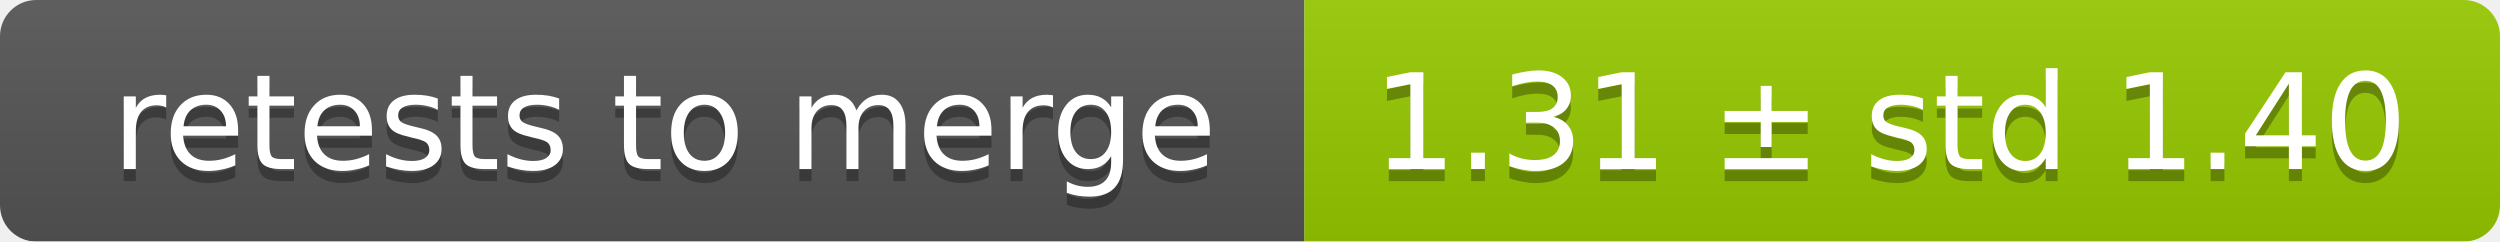
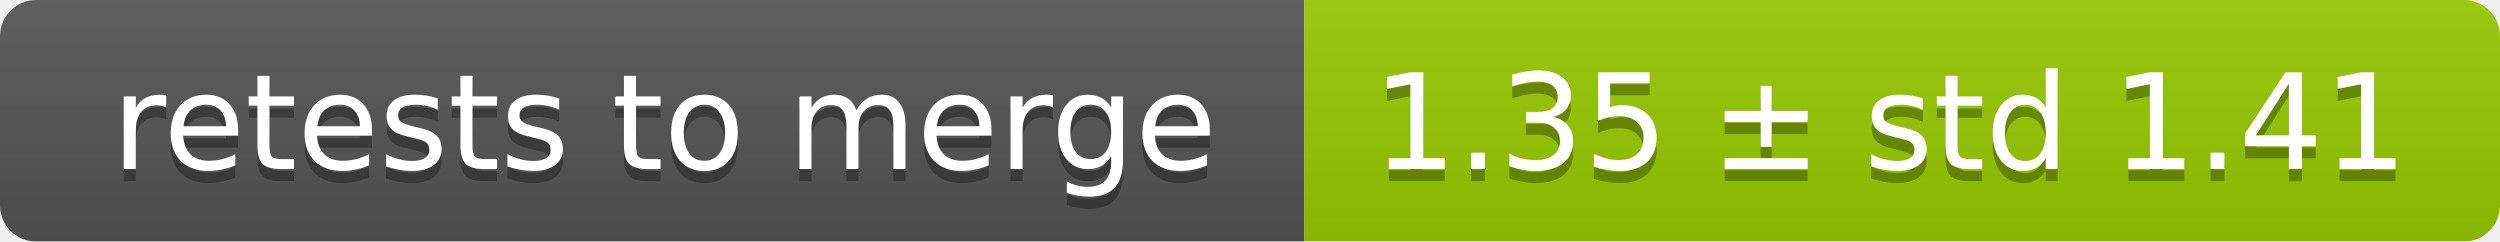
<svg xmlns="http://www.w3.org/2000/svg" width="207" height="20">
  <linearGradient id="smooth" x2="0" y2="100%">
    <stop offset="0" stop-color="#bbb" stop-opacity=".1" />
    <stop offset="1" stop-opacity=".1" />
  </linearGradient>
  <mask id="round">
    <rect width="207" height="20" rx="3" fill="#fff" />
  </mask>
  <g mask="url(#round)">
    <rect width="108" height="20" fill="#555" />
    <rect x="108" width="99" height="20" fill="#97ca00" />
    <rect width="207" height="20" fill="url(#smooth)" />
  </g>
  <g fill="#fff" text-anchor="middle" font-family="DejaVu Sans,Verdana,Geneva,sans-serif" font-size="11">
    <text x="55" y="15" fill="#010101" fill-opacity=".3">retests to merge</text>
    <text x="55" y="14">retests to merge</text>
-     <text x="156.5" y="15" fill="#010101" fill-opacity=".3">1.31 ± std 1.40</text>
-     <text x="156.5" y="14">1.31 ± std 1.40</text>
+     <text x="156.5" y="15" fill="#010101" fill-opacity=".3">1.35 ± std 1.41</text>
+     <text x="156.5" y="14">1.35 ± std 1.41</text>
  </g>
</svg>
